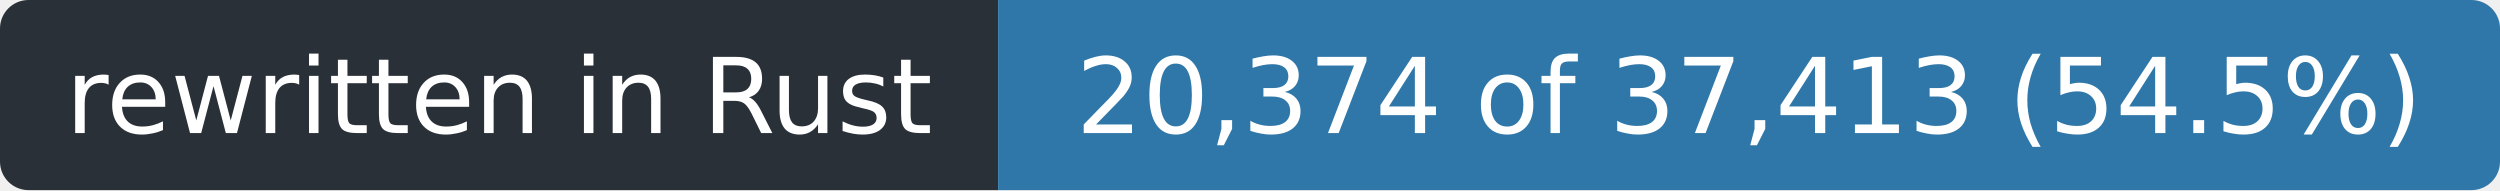
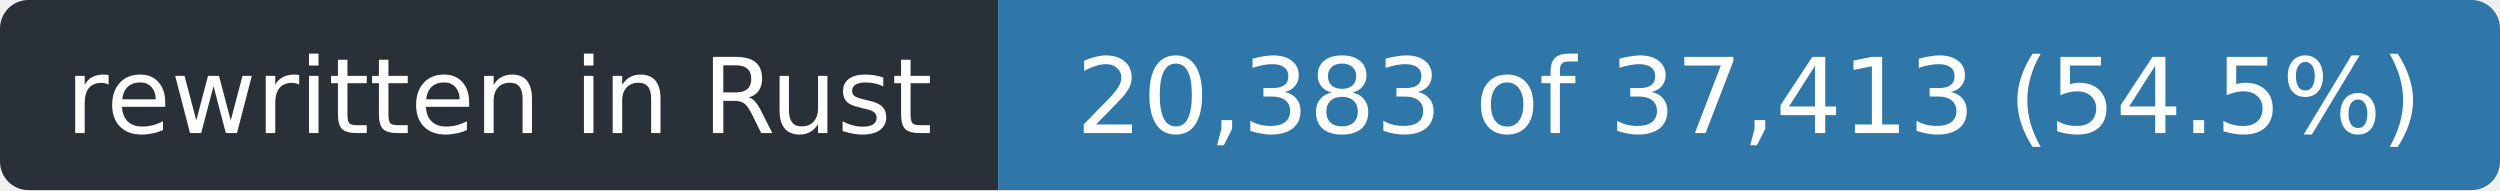
- <svg xmlns="http://www.w3.org/2000/svg" width="263" height="20" role="img" aria-label="rewritten in Rust: 20,374 of 37,413 (54.5%)">
+ <svg xmlns="http://www.w3.org/2000/svg" width="263" height="20" role="img" aria-label="rewritten in Rust: 20,383 of 37,413 (54.5%)">
  <clipPath id="r">
    <rect width="263" height="20" rx="3" />
  </clipPath>
  <g clip-path="url(#r)">
    <rect width="105" height="20" fill="#2a3038" />
    <rect x="105" width="158" height="20" fill="#2f77a8" />
  </g>
  <g fill="#fff" font-family="Verdana,Geneva,DejaVu Sans,sans-serif" font-size="11" text-anchor="middle">
    <text x="52.5" y="14" textLength="93">rewritten in Rust</text>
-     <text x="184.0" y="14" textLength="146">20,374 of 37,413 (54.5%)</text>
+     <text x="184.0" y="14" textLength="146">20,383 of 37,413 (54.5%)</text>
  </g>
</svg>
